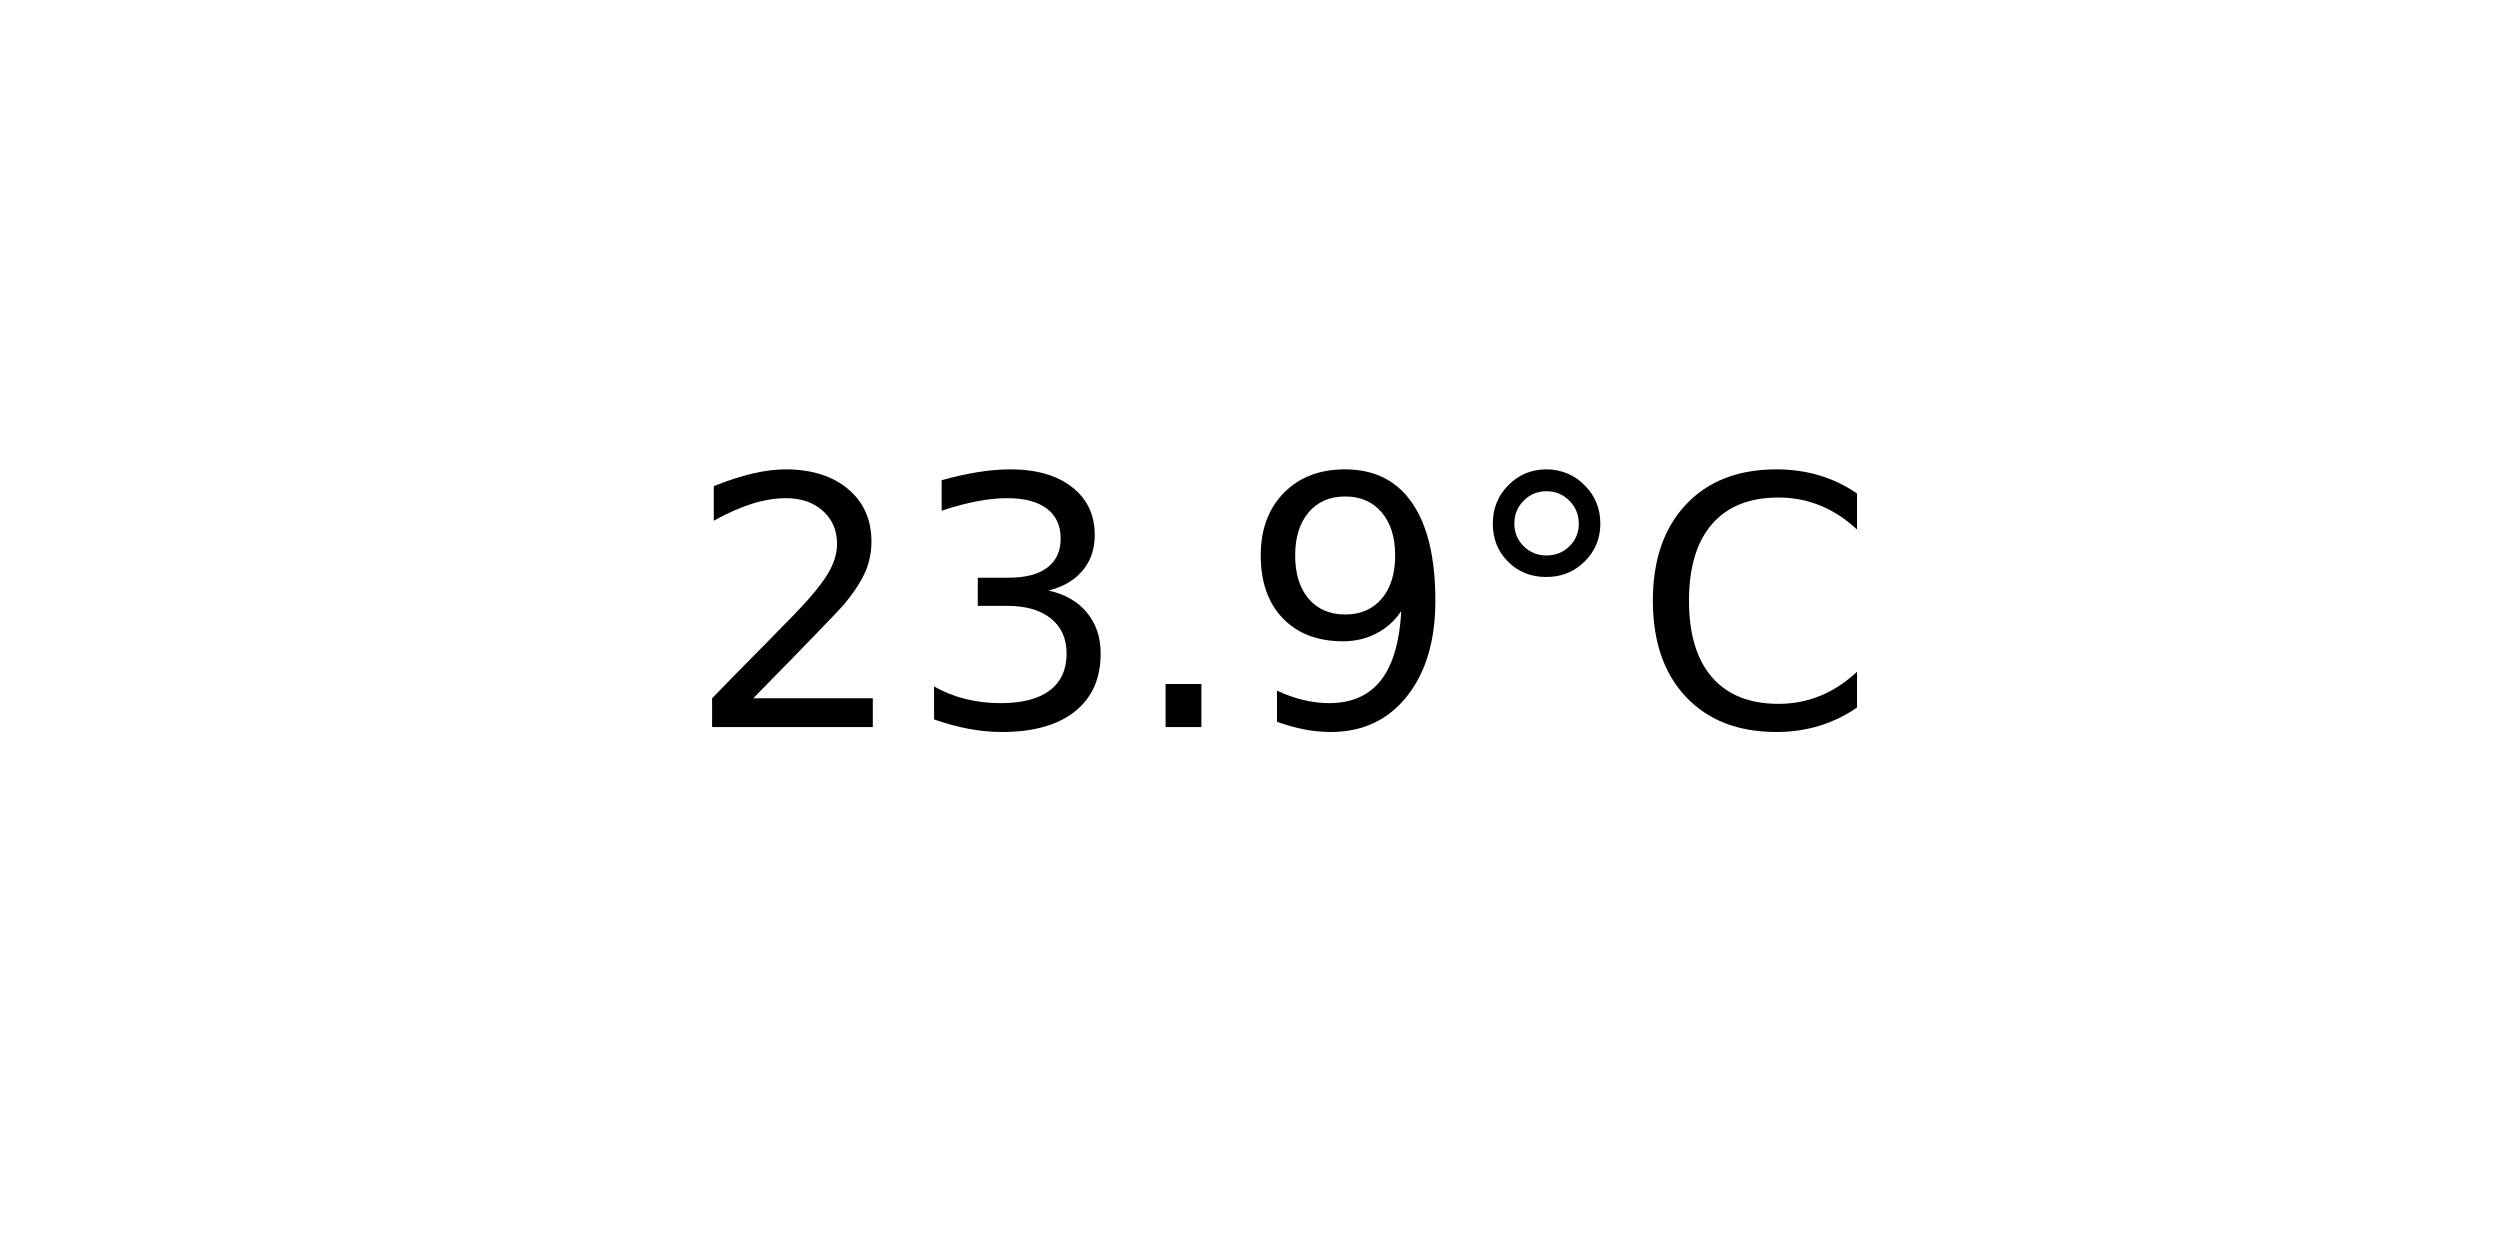
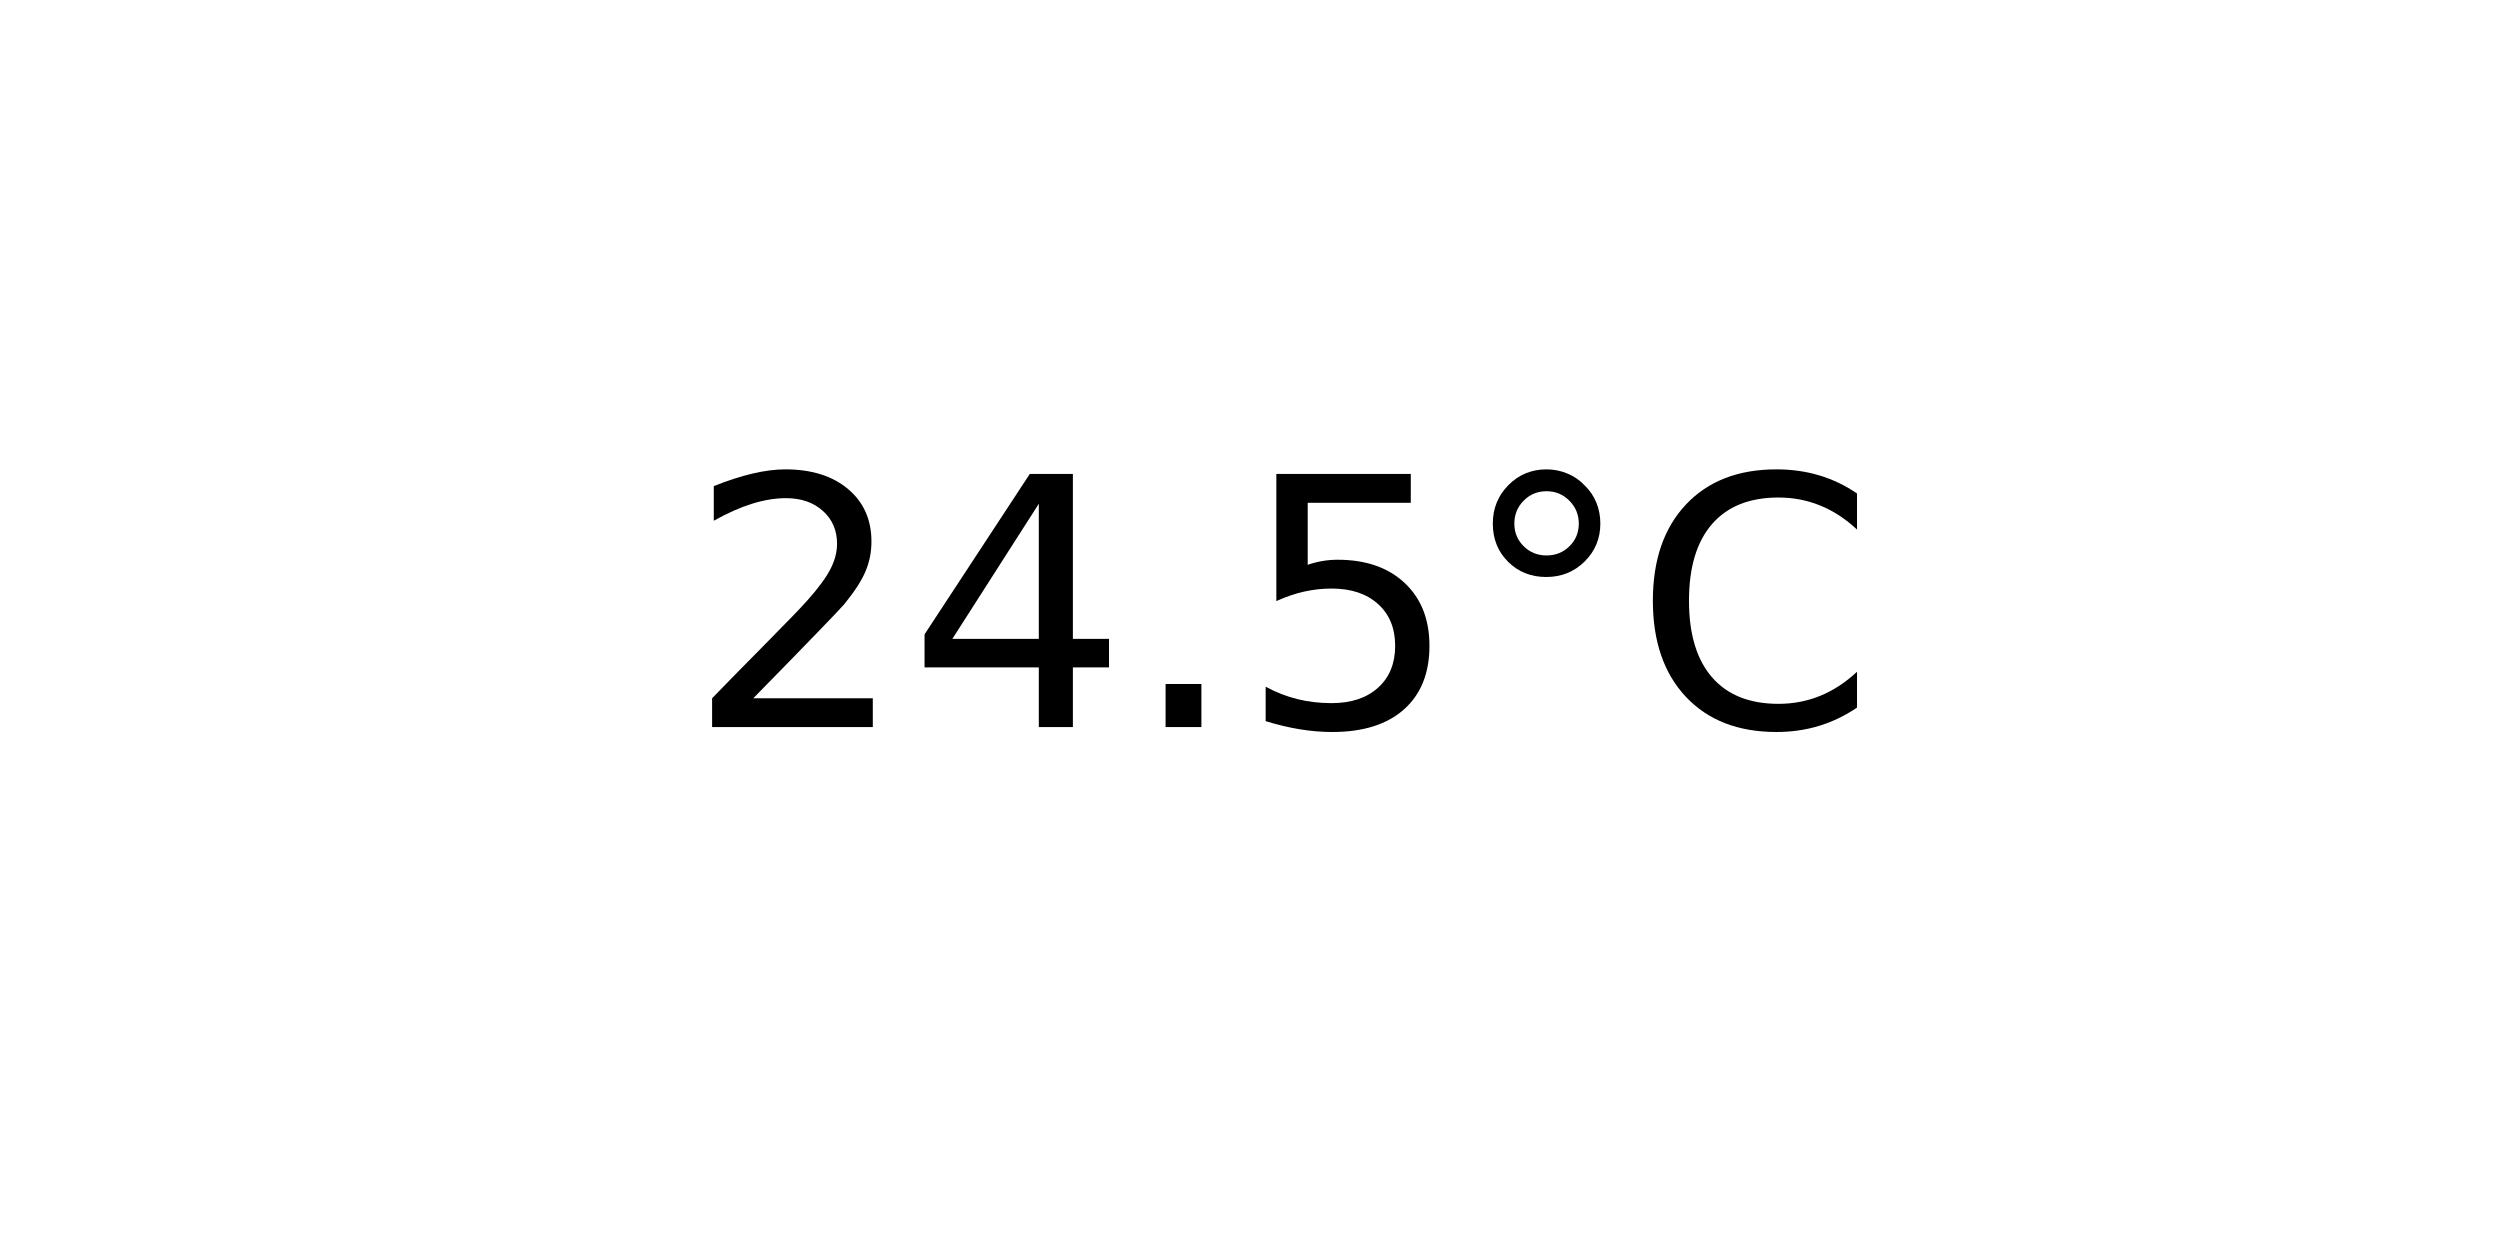
<svg xmlns="http://www.w3.org/2000/svg" xmlns:xlink="http://www.w3.org/1999/xlink" width="72pt" height="36pt" viewBox="0 0 72 36" version="1.1">
  <defs>
    <style type="text/css">*{stroke-linejoin: round; stroke-linecap: butt}</style>
  </defs>
  <g id="figure_1">
    <g id="axes_1">
      <g id="text_1">
        <g transform="translate(19.77578 20.93937) scale(0.1 -0.1)">
          <defs>
            <path id="DejaVuSans-32" d="M 1228 531  L 3431 531  L 3431 0  L 469 0  L 469 531  Q 828 903 1448 1529  Q 2069 2156 2228 2338  Q 2531 2678 2651 2914  Q 2772 3150 2772 3378  Q 2772 3750 2511 3984  Q 2250 4219 1831 4219  Q 1534 4219 1204 4116  Q 875 4013 500 3803  L 500 4441  Q 881 4594 1212 4672  Q 1544 4750 1819 4750  Q 2544 4750 2975 4387  Q 3406 4025 3406 3419  Q 3406 3131 3298 2873  Q 3191 2616 2906 2266  Q 2828 2175 2409 1742  Q 1991 1309 1228 531  z " transform="scale(0.015625)" />
-             <path id="DejaVuSans-33" d="M 2597 2516  Q 3050 2419 3304 2112  Q 3559 1806 3559 1356  Q 3559 666 3084 287  Q 2609 -91 1734 -91  Q 1441 -91 1130 -33  Q 819 25 488 141  L 488 750  Q 750 597 1062 519  Q 1375 441 1716 441  Q 2309 441 2620 675  Q 2931 909 2931 1356  Q 2931 1769 2642 2001  Q 2353 2234 1838 2234  L 1294 2234  L 1294 2753  L 1863 2753  Q 2328 2753 2575 2939  Q 2822 3125 2822 3475  Q 2822 3834 2567 4026  Q 2313 4219 1838 4219  Q 1578 4219 1281 4162  Q 984 4106 628 3988  L 628 4550  Q 988 4650 1302 4700  Q 1616 4750 1894 4750  Q 2613 4750 3031 4423  Q 3450 4097 3450 3541  Q 3450 3153 3228 2886  Q 3006 2619 2597 2516  z " transform="scale(0.015625)" />
+             <path id="DejaVuSans-34" d="M 2419 4116  L 825 1625  L 2419 1625  L 2419 4116  z M 2253 4666  L 3047 4666  L 3047 1625  L 3713 1625  L 3713 1100  L 3047 1100  L 3047 0  L 2419 0  L 2419 1100  L 313 1100  L 313 1709  L 2253 4666  z " transform="scale(0.015625)" />
            <path id="DejaVuSans-2e" d="M 684 794  L 1344 794  L 1344 0  L 684 0  L 684 794  z " transform="scale(0.015625)" />
-             <path id="DejaVuSans-39" d="M 703 97  L 703 672  Q 941 559 1184 500  Q 1428 441 1663 441  Q 2288 441 2617 861  Q 2947 1281 2994 2138  Q 2813 1869 2534 1725  Q 2256 1581 1919 1581  Q 1219 1581 811 2004  Q 403 2428 403 3163  Q 403 3881 828 4315  Q 1253 4750 1959 4750  Q 2769 4750 3195 4129  Q 3622 3509 3622 2328  Q 3622 1225 3098 567  Q 2575 -91 1691 -91  Q 1453 -91 1209 -44  Q 966 3 703 97  z M 1959 2075  Q 2384 2075 2632 2365  Q 2881 2656 2881 3163  Q 2881 3666 2632 3958  Q 2384 4250 1959 4250  Q 1534 4250 1286 3958  Q 1038 3666 1038 3163  Q 1038 2656 1286 2365  Q 1534 2075 1959 2075  z " transform="scale(0.015625)" />
+             <path id="DejaVuSans-35" d="M 691 4666  L 3169 4666  L 3169 4134  L 1269 4134  L 1269 2991  Q 1406 3038 1543 3061  Q 1681 3084 1819 3084  Q 2600 3084 3056 2656  Q 3513 2228 3513 1497  Q 3513 744 3044 326  Q 2575 -91 1722 -91  Q 1428 -91 1123 -41  Q 819 9 494 109  L 494 744  Q 775 591 1075 516  Q 1375 441 1709 441  Q 2250 441 2565 725  Q 2881 1009 2881 1497  Q 2881 1984 2565 2268  Q 2250 2553 1709 2553  Q 1456 2553 1204 2497  Q 953 2441 691 2322  L 691 4666  z " transform="scale(0.015625)" />
            <path id="DejaVuSans-b0" d="M 1600 4347  Q 1350 4347 1178 4173  Q 1006 4000 1006 3750  Q 1006 3503 1178 3333  Q 1350 3163 1600 3163  Q 1850 3163 2022 3333  Q 2194 3503 2194 3750  Q 2194 3997 2020 4172  Q 1847 4347 1600 4347  z M 1600 4750  Q 1800 4750 1984 4673  Q 2169 4597 2303 4453  Q 2447 4313 2519 4134  Q 2591 3956 2591 3750  Q 2591 3338 2302 3052  Q 2013 2766 1594 2766  Q 1172 2766 890 3047  Q 609 3328 609 3750  Q 609 4169 896 4459  Q 1184 4750 1600 4750  z " transform="scale(0.015625)" />
            <path id="DejaVuSans-43" d="M 4122 4306  L 4122 3641  Q 3803 3938 3442 4084  Q 3081 4231 2675 4231  Q 1875 4231 1450 3742  Q 1025 3253 1025 2328  Q 1025 1406 1450 917  Q 1875 428 2675 428  Q 3081 428 3442 575  Q 3803 722 4122 1019  L 4122 359  Q 3791 134 3420 21  Q 3050 -91 2638 -91  Q 1578 -91 968 557  Q 359 1206 359 2328  Q 359 3453 968 4101  Q 1578 4750 2638 4750  Q 3056 4750 3426 4639  Q 3797 4528 4122 4306  z " transform="scale(0.015625)" />
          </defs>
          <use xlink:href="#DejaVuSans-32" />
-           <use xlink:href="#DejaVuSans-33" x="63.623" />
+           <use xlink:href="#DejaVuSans-34" x="63.623" />
          <use xlink:href="#DejaVuSans-2e" x="127.246" />
-           <use xlink:href="#DejaVuSans-39" x="159.033" />
+           <use xlink:href="#DejaVuSans-35" x="159.033" />
          <use xlink:href="#DejaVuSans-b0" x="222.656" />
          <use xlink:href="#DejaVuSans-43" x="272.656" />
        </g>
      </g>
    </g>
  </g>
</svg>
